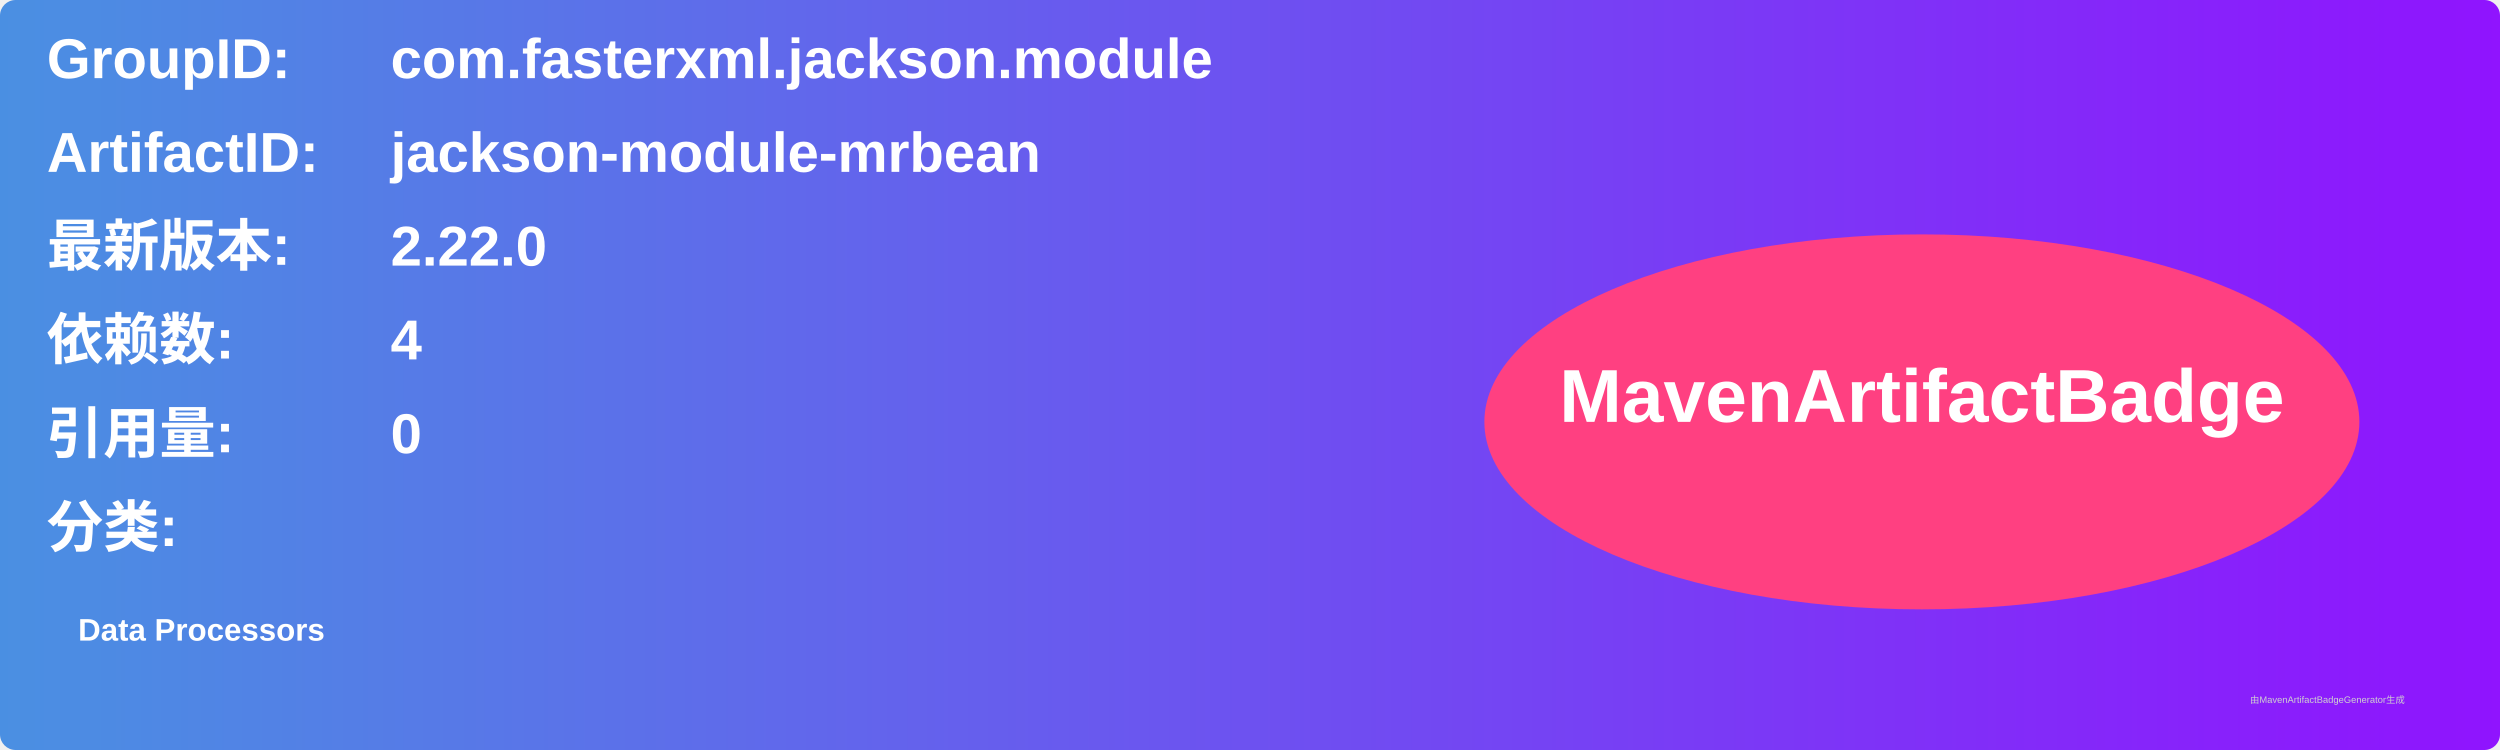
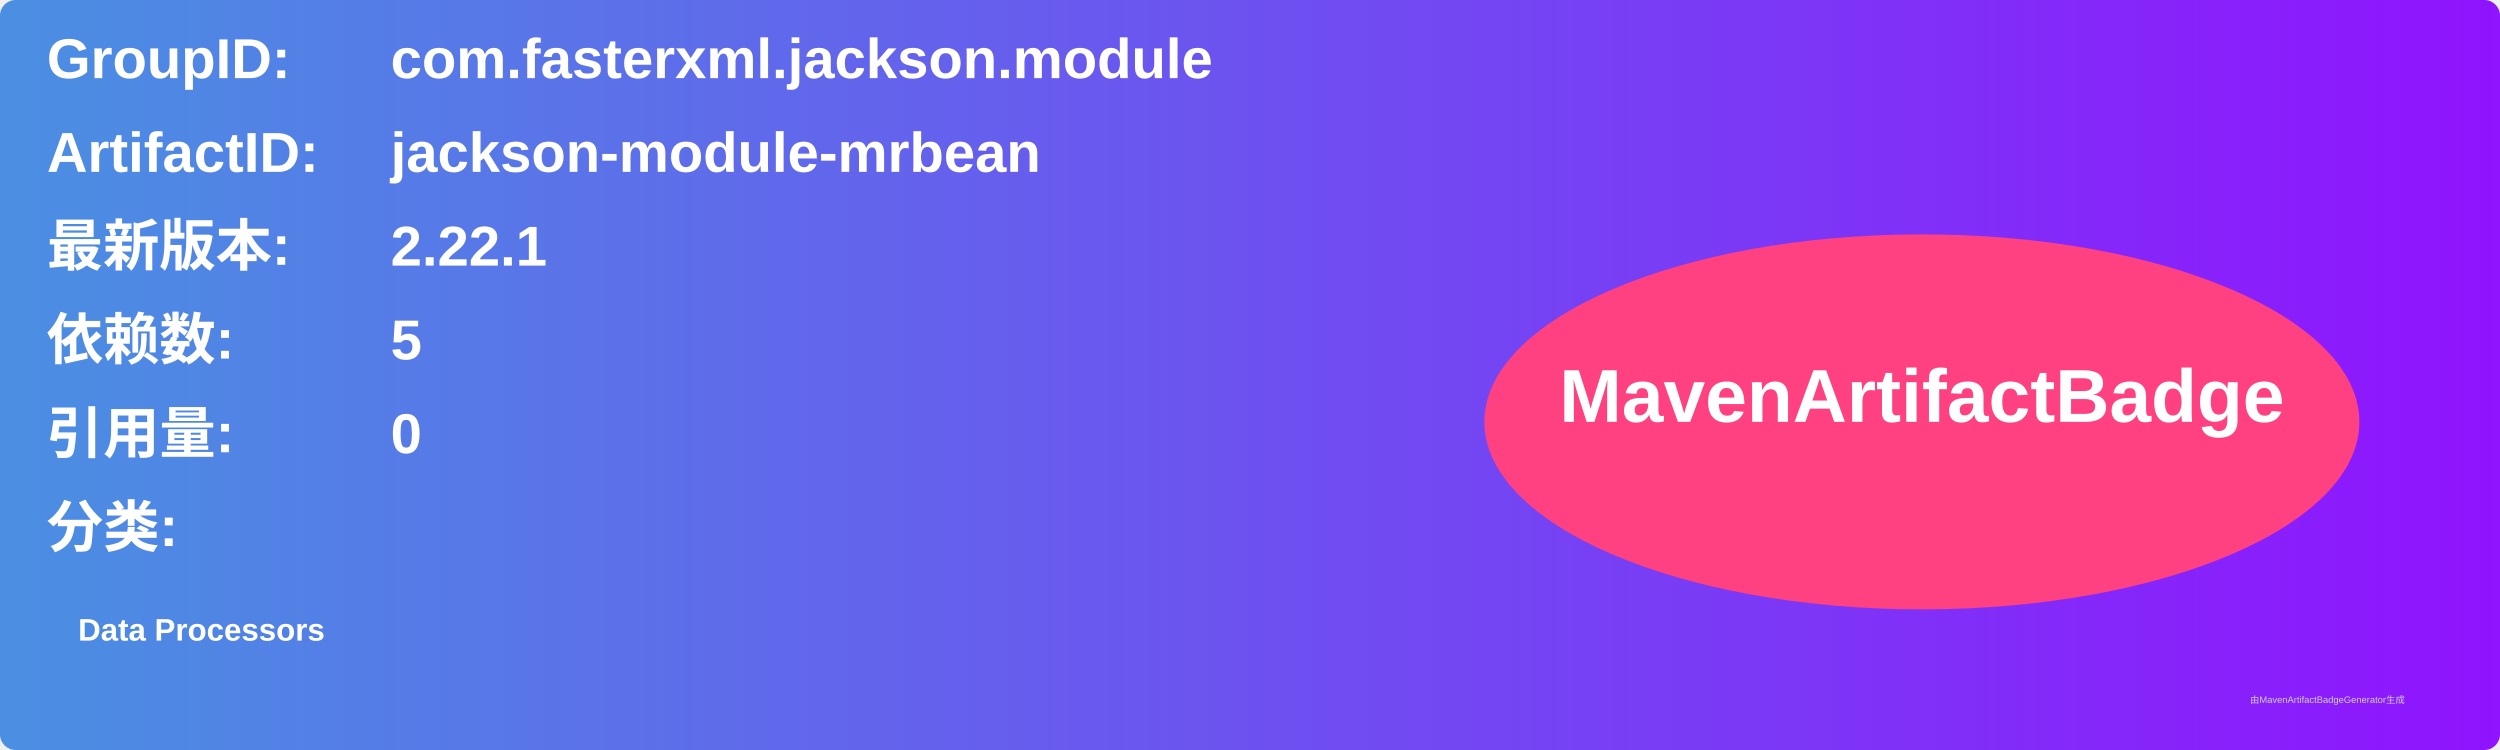
<svg xmlns="http://www.w3.org/2000/svg" width="800" height="240" viewBox="0 0 800 240">
  <linearGradient id="grad" x1="0%" y1="0%" x2="100%" y2="0%">
    <stop offset="0%" stop-color="#4a90e2" />
    <stop offset="100%" stop-color="#9013fe" />
  </linearGradient>
  <rect width="100%" height="100%" rx="5" ry="5" fill="url(#grad)" />
  <g transform="translate(15, 15)">
    <text x="0" y="10" font-family="Arial" font-size="18" fill="white" font-weight="bold" width="260">GroupID:</text>
    <text x="110" y="10" font-family="Arial" font-size="18" fill="white" font-weight="bold" width="460">com.fasterxml.jackson.module</text>
    <text x="0" y="40" font-family="Arial" font-size="18" fill="white" font-weight="bold" width="260">ArtifactID:</text>
    <text x="110" y="40" font-family="Arial" font-size="18" fill="white" font-weight="bold" width="460">jackson-module-mrbean</text>
    <text x="0" y="70" font-family="Arial" font-size="18" fill="white" font-weight="bold">最新版本:</text>
    <text x="110" y="70" font-family="Arial" font-size="18" fill="white" font-weight="bold">
-       <tspan font-weight="bold">2.22.0</tspan>
+       <tspan font-weight="bold">2.22.1</tspan>
    </text>
    <text x="0" y="100" font-family="Arial" font-size="18" fill="white" font-weight="bold">依赖数: </text>
    <text x="110" y="100" font-family="Arial" font-size="18" fill="white">
-       <tspan font-weight="bold">4</tspan>
+       <tspan font-weight="bold">5</tspan>
    </text>
    <text x="0" y="130" font-family="Arial" font-size="18" fill="white" font-weight="bold">引用量: </text>
    <text x="110" y="130" font-family="Arial" font-size="18" fill="white">
      <tspan font-weight="bold">0</tspan>
    </text>
    <text x="0" y="160" font-family="Arial" font-size="18" fill="white" font-weight="bold">分类:</text>
    <text x="10" y="190" font-family="Arial" font-size="10" fill="white">
      <tspan font-weight="bold">Data Processors</tspan>
    </text>
    <ellipse cx="600" cy="120" rx="140" ry="60" fill="#ff4081" />
    <text x="600" y="120" text-anchor="middle" font-family="Arial" font-size="24" fill="white" font-weight="bold">MavenArtifactBadge</text>
  </g>
  <text x="720" y="225" font-family="Arial" font-size="3" fill="#d0d0d0">由MavenArtifactBadgeGenerator生成</text>
</svg>
